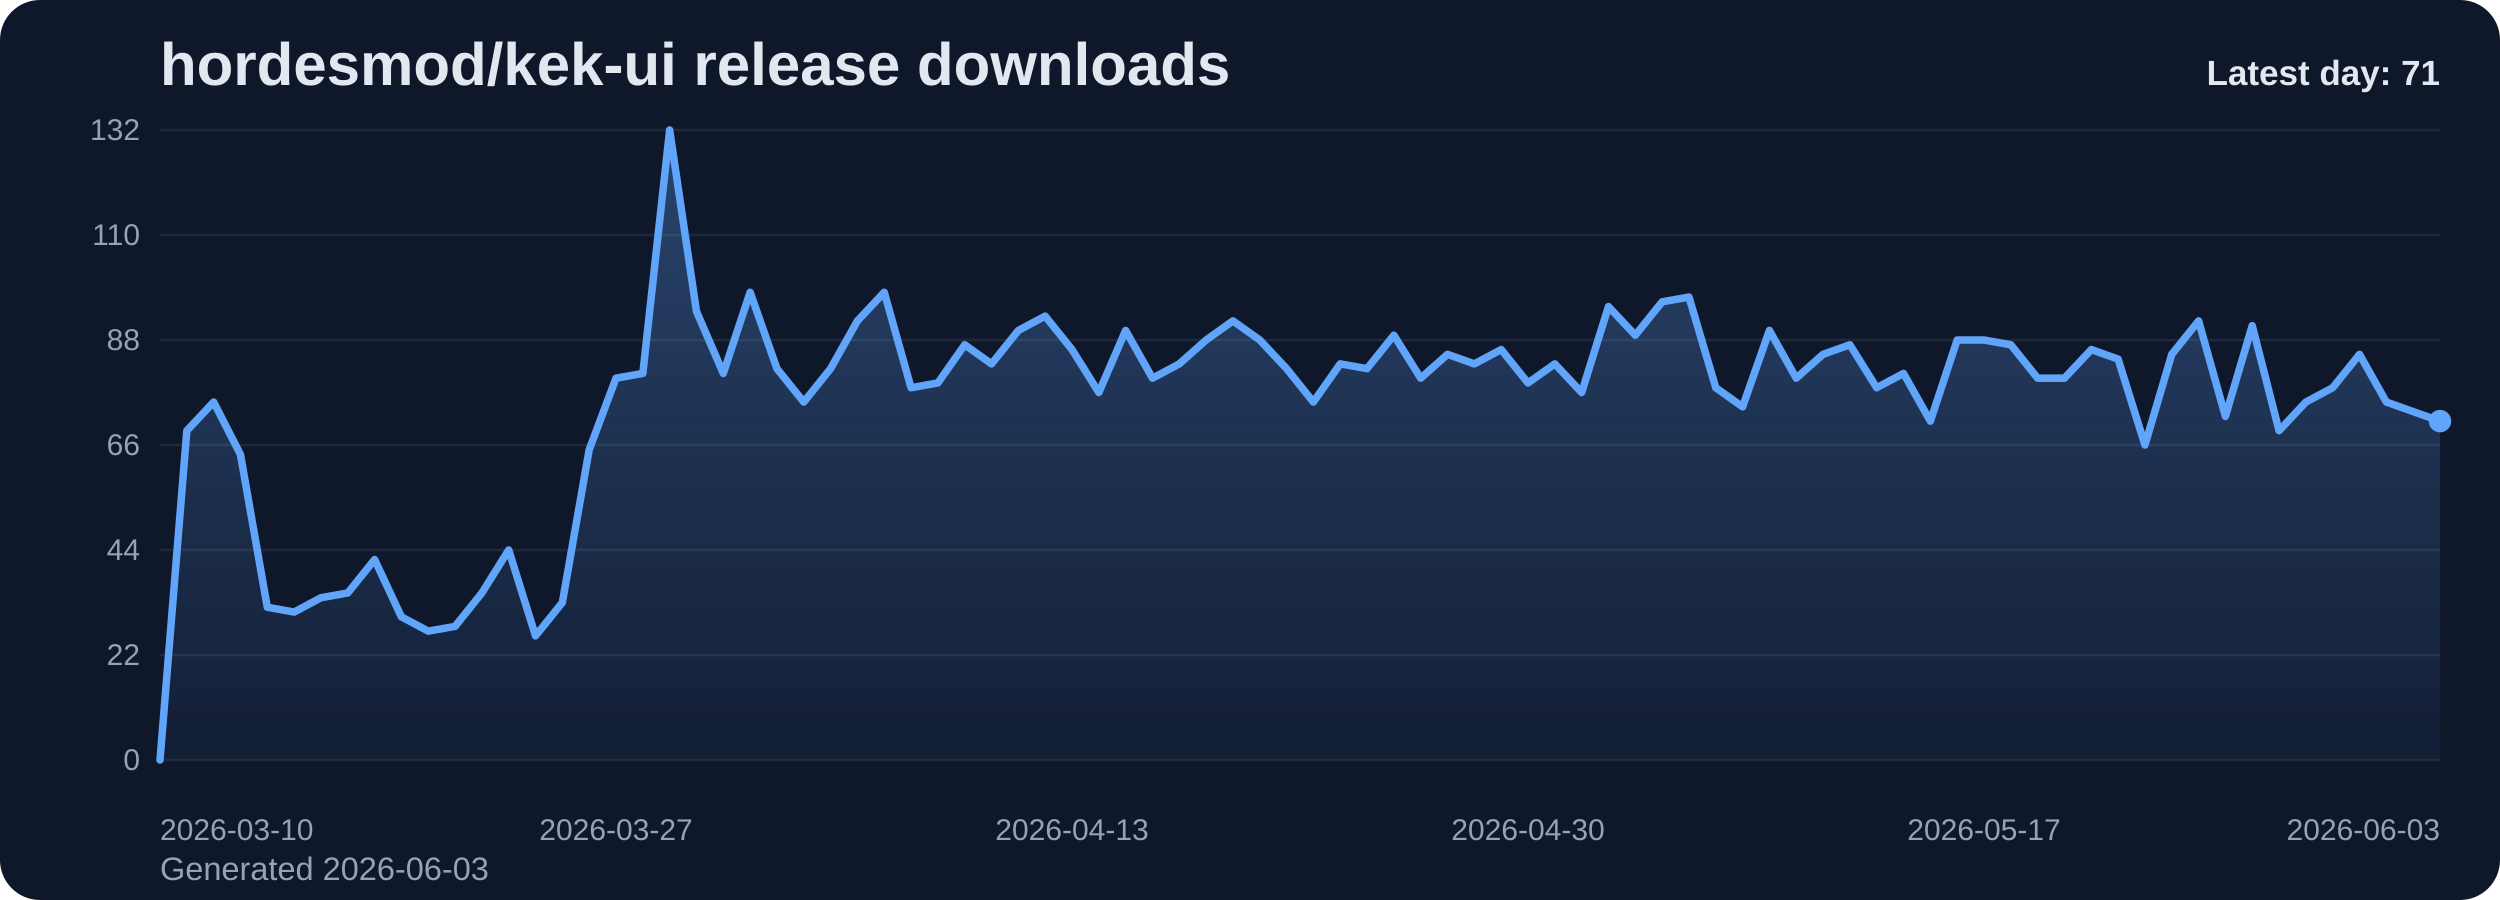
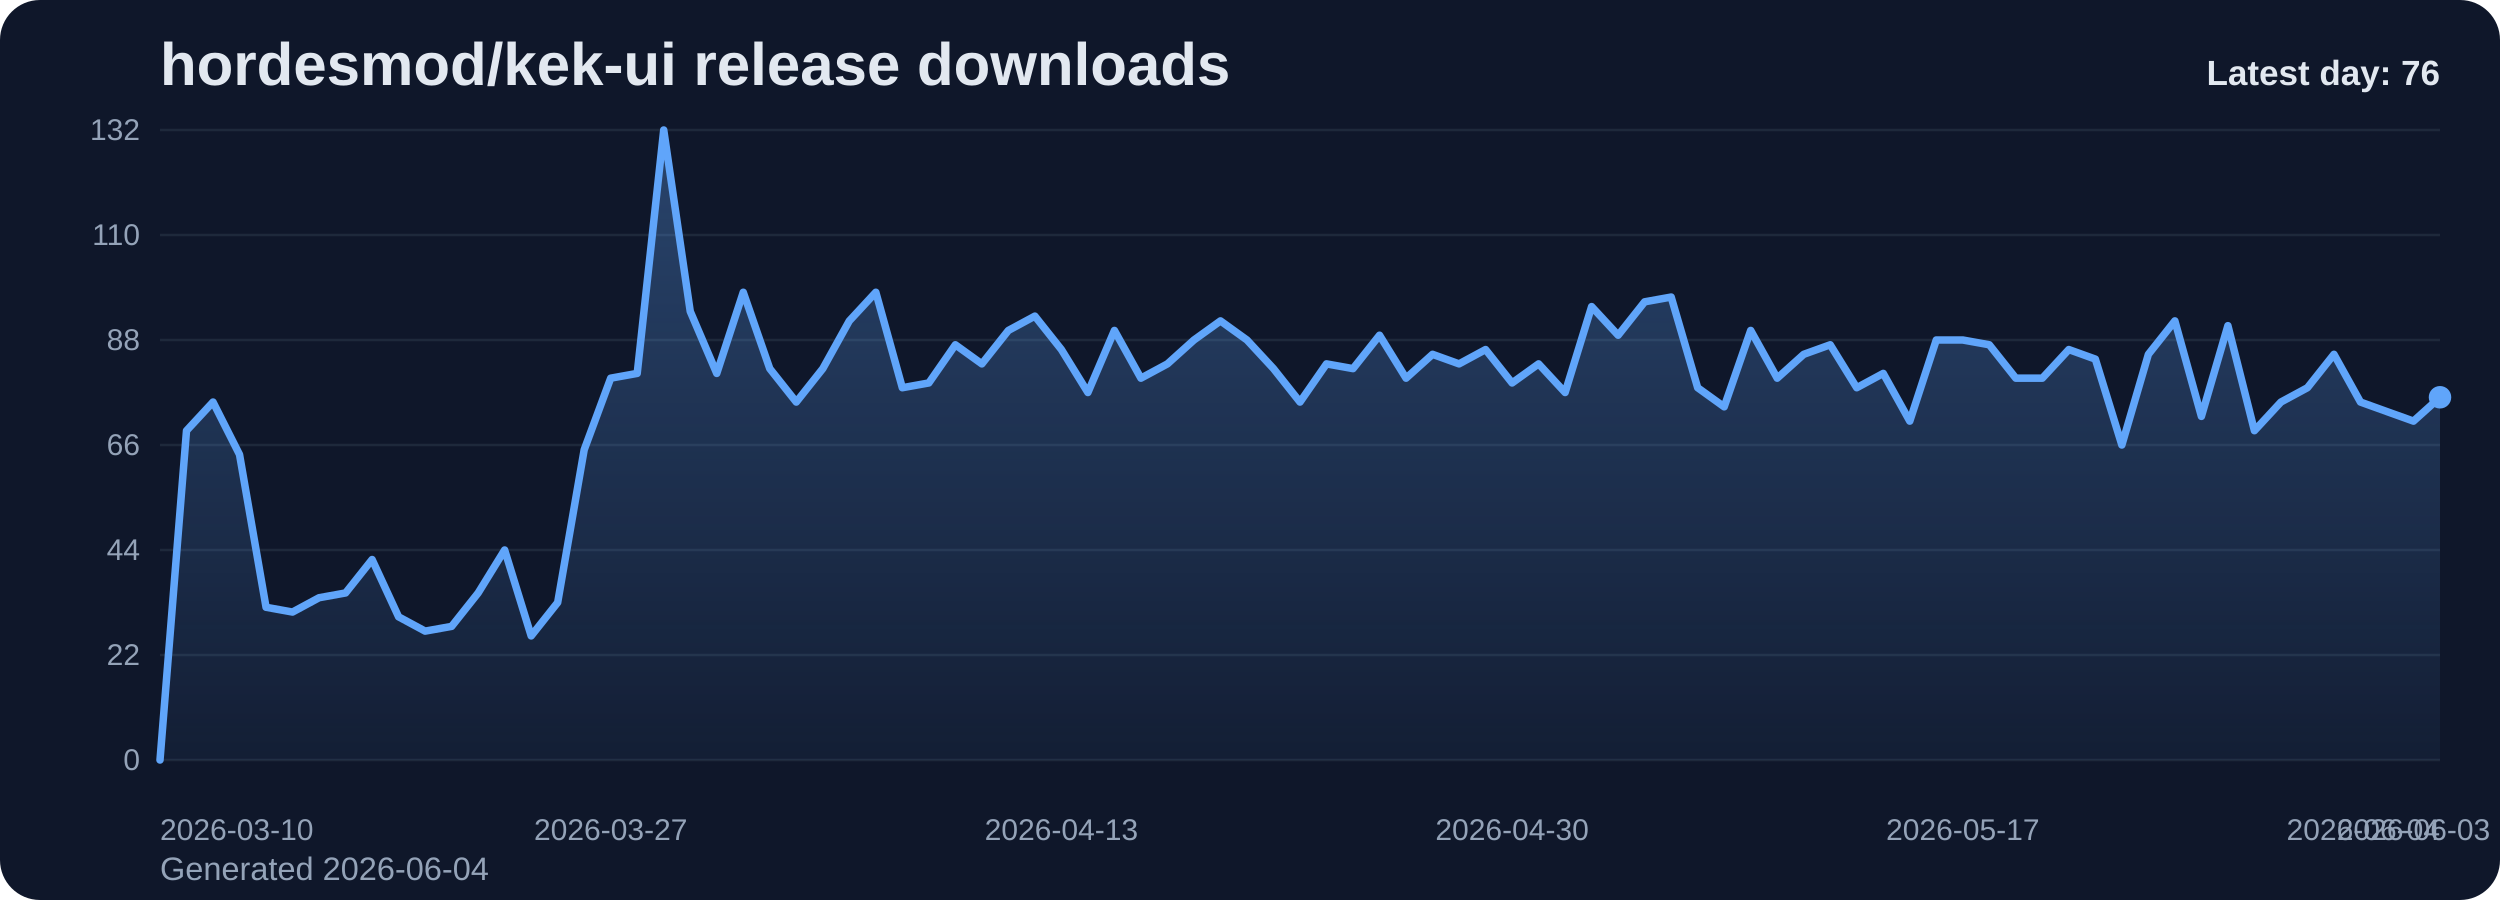
<svg xmlns="http://www.w3.org/2000/svg" viewBox="0 0 1000 360" role="img" aria-label="hordesmod/kek-ui release downloads chart">
  <defs>
    <linearGradient id="fill-daily-slate" x1="0" y1="0" x2="0" y2="1">
      <stop offset="0%" stop-color="#60a5fa" stop-opacity="0.32" />
      <stop offset="100%" stop-color="#60a5fa" stop-opacity="0.05" />
    </linearGradient>
    <style>
      .bg { fill: #0f172a; }
      .title { font: 700 24px Arial, sans-serif; fill: #e2e8f0; }
      .sub { font: 400 13px Arial, sans-serif; fill: #94a3b8; }
      .grid { stroke: #1e293b; stroke-width: 1; }
      .axis { font: 400 12px Arial, sans-serif; fill: #94a3b8; }
      .line { fill: none; stroke: #60a5fa; stroke-width: 3; stroke-linecap: round; stroke-linejoin: round; }
      .dot { fill: #60a5fa; }
      .value { font: 600 11px Arial, sans-serif; fill: #cbd5e1; }
      .latest { font: 700 14px Arial, sans-serif; fill: #e2e8f0; }
    </style>
  </defs>
  <rect class="bg" x="0" y="0" width="1000" height="360" rx="16" />
  <text class="title" x="64" y="34">hordesmod/kek-ui release downloads</text>
-   <text class="sub" x="64" y="352">Generated 2026-06-03</text>
+   <text class="sub" x="64" y="352">Generated 2026-06-04</text>
  <line x1="64" y1="52.00" x2="976" y2="52.00" class="grid" />
  <text x="56" y="56.00" text-anchor="end" class="axis">132</text>
  <line x1="64" y1="94.00" x2="976" y2="94.00" class="grid" />
  <text x="56" y="98.00" text-anchor="end" class="axis">110</text>
  <line x1="64" y1="136.00" x2="976" y2="136.00" class="grid" />
  <text x="56" y="140.00" text-anchor="end" class="axis">88</text>
  <line x1="64" y1="178.00" x2="976" y2="178.00" class="grid" />
  <text x="56" y="182.00" text-anchor="end" class="axis">66</text>
  <line x1="64" y1="220.00" x2="976" y2="220.00" class="grid" />
  <text x="56" y="224.00" text-anchor="end" class="axis">44</text>
  <line x1="64" y1="262.00" x2="976" y2="262.00" class="grid" />
  <text x="56" y="266.00" text-anchor="end" class="axis">22</text>
  <line x1="64" y1="304.00" x2="976" y2="304.00" class="grid" />
  <text x="56" y="308.00" text-anchor="end" class="axis">0</text>
-   <path d="M 64.00 304 L 64.00 304.00 L 74.73 172.27 L 85.46 160.82 L 96.19 181.82 L 106.92 242.91 L 117.65 244.82 L 128.38 239.09 L 139.11 237.18 L 149.84 223.82 L 160.56 246.73 L 171.29 252.45 L 182.02 250.55 L 192.75 237.18 L 203.48 220.00 L 214.21 254.36 L 224.94 241.00 L 235.67 179.91 L 246.40 151.27 L 257.13 149.36 L 267.86 52.00 L 278.59 124.55 L 289.32 149.36 L 300.05 116.91 L 310.78 147.45 L 321.51 160.82 L 332.24 147.45 L 342.96 128.36 L 353.69 116.91 L 364.42 155.09 L 375.15 153.18 L 385.88 137.91 L 396.61 145.55 L 407.34 132.18 L 418.07 126.45 L 428.80 139.82 L 439.53 157.00 L 450.26 132.18 L 460.99 151.27 L 471.72 145.55 L 482.45 136.00 L 493.18 128.36 L 503.91 136.00 L 514.64 147.45 L 525.36 160.82 L 536.09 145.55 L 546.82 147.45 L 557.55 134.09 L 568.28 151.27 L 579.01 141.73 L 589.74 145.55 L 600.47 139.82 L 611.20 153.18 L 621.93 145.55 L 632.66 157.00 L 643.39 122.64 L 654.12 134.09 L 664.85 120.73 L 675.58 118.82 L 686.31 155.09 L 697.04 162.73 L 707.76 132.18 L 718.49 151.27 L 729.22 141.73 L 739.95 137.91 L 750.68 155.09 L 761.41 149.36 L 772.14 168.45 L 782.87 136.00 L 793.60 136.00 L 804.33 137.91 L 815.06 151.27 L 825.79 151.27 L 836.52 139.82 L 847.25 143.64 L 857.98 178.00 L 868.71 141.73 L 879.44 128.36 L 890.16 166.55 L 900.89 130.27 L 911.62 172.27 L 922.35 160.82 L 933.08 155.09 L 943.81 141.73 L 954.54 160.82 L 965.27 164.64 L 976.00 168.45 L 976.00 304 Z" fill="url(#fill-daily-slate)" />
-   <polyline class="line" points="64.00,304.00 74.73,172.27 85.46,160.82 96.19,181.82 106.92,242.91 117.65,244.82 128.38,239.09 139.11,237.18 149.84,223.82 160.56,246.73 171.29,252.45 182.02,250.55 192.75,237.18 203.48,220.00 214.21,254.36 224.94,241.00 235.67,179.91 246.40,151.27 257.13,149.36 267.86,52.00 278.59,124.55 289.32,149.36 300.05,116.91 310.78,147.45 321.51,160.82 332.24,147.45 342.96,128.36 353.69,116.91 364.42,155.09 375.15,153.18 385.88,137.91 396.61,145.55 407.34,132.18 418.07,126.45 428.80,139.82 439.53,157.00 450.26,132.18 460.99,151.27 471.72,145.55 482.45,136.00 493.18,128.36 503.91,136.00 514.64,147.45 525.36,160.82 536.09,145.55 546.82,147.45 557.55,134.09 568.28,151.27 579.01,141.73 589.74,145.55 600.47,139.82 611.20,153.18 621.93,145.55 632.66,157.00 643.39,122.64 654.12,134.09 664.85,120.73 675.58,118.82 686.31,155.09 697.04,162.73 707.76,132.18 718.49,151.27 729.22,141.73 739.95,137.91 750.68,155.09 761.41,149.36 772.14,168.45 782.87,136.00 793.60,136.00 804.33,137.91 815.06,151.27 825.79,151.27 836.52,139.82 847.25,143.64 857.98,178.00 868.71,141.73 879.44,128.36 890.16,166.55 900.89,130.27 911.62,172.27 922.35,160.82 933.08,155.09 943.81,141.73 954.54,160.82 965.27,164.64 976.00,168.45" />
-   <circle class="dot" cx="976.00" cy="168.45" r="4.5" />
+   <path d="M 64.00 304 L 64.00 304.00 L 74.60 172.27 L 85.21 160.82 L 95.81 181.82 L 106.42 242.91 L 117.02 244.82 L 127.63 239.09 L 138.23 237.18 L 148.84 223.82 L 159.44 246.73 L 170.05 252.45 L 180.65 250.55 L 191.26 237.18 L 201.86 220.00 L 212.47 254.36 L 223.07 241.00 L 233.67 179.91 L 244.28 151.27 L 254.88 149.36 L 265.49 52.00 L 276.09 124.55 L 286.70 149.36 L 297.30 116.91 L 307.91 147.45 L 318.51 160.82 L 329.12 147.45 L 339.72 128.36 L 350.33 116.91 L 360.93 155.09 L 371.53 153.18 L 382.14 137.91 L 392.74 145.55 L 403.35 132.18 L 413.95 126.45 L 424.56 139.82 L 435.16 157.00 L 445.77 132.18 L 456.37 151.27 L 466.98 145.55 L 477.58 136.00 L 488.19 128.36 L 498.79 136.00 L 509.40 147.45 L 520.00 160.82 L 530.60 145.55 L 541.21 147.45 L 551.81 134.09 L 562.42 151.27 L 573.02 141.73 L 583.63 145.55 L 594.23 139.82 L 604.84 153.18 L 615.44 145.55 L 626.05 157.00 L 636.65 122.64 L 647.26 134.09 L 657.86 120.73 L 668.47 118.82 L 679.07 155.09 L 689.67 162.73 L 700.28 132.18 L 710.88 151.27 L 721.49 141.73 L 732.09 137.91 L 742.70 155.09 L 753.30 149.36 L 763.91 168.45 L 774.51 136.00 L 785.12 136.00 L 795.72 137.91 L 806.33 151.27 L 816.93 151.27 L 827.53 139.82 L 838.14 143.64 L 848.74 178.00 L 859.35 141.73 L 869.95 128.36 L 880.56 166.55 L 891.16 130.27 L 901.77 172.27 L 912.37 160.82 L 922.98 155.09 L 933.58 141.73 L 944.19 160.82 L 954.79 164.64 L 965.40 168.45 L 976.00 158.91 L 976.00 304 Z" fill="url(#fill-daily-slate)" />
+   <polyline class="line" points="64.00,304.00 74.60,172.27 85.21,160.82 95.81,181.82 106.42,242.91 117.02,244.82 127.63,239.09 138.23,237.18 148.84,223.82 159.44,246.73 170.05,252.45 180.65,250.55 191.26,237.18 201.86,220.00 212.47,254.36 223.07,241.00 233.67,179.91 244.28,151.27 254.88,149.36 265.49,52.00 276.09,124.55 286.70,149.36 297.30,116.91 307.91,147.45 318.51,160.82 329.12,147.45 339.72,128.36 350.33,116.91 360.93,155.09 371.53,153.18 382.14,137.91 392.74,145.55 403.35,132.18 413.95,126.45 424.56,139.82 435.16,157.00 445.77,132.18 456.37,151.27 466.98,145.55 477.58,136.00 488.19,128.36 498.79,136.00 509.40,147.45 520.00,160.82 530.60,145.55 541.21,147.45 551.81,134.09 562.42,151.27 573.02,141.73 583.63,145.55 594.23,139.82 604.84,153.18 615.44,145.55 626.05,157.00 636.65,122.64 647.26,134.09 657.86,120.73 668.47,118.82 679.07,155.09 689.67,162.73 700.28,132.18 710.88,151.27 721.49,141.73 732.09,137.91 742.70,155.09 753.30,149.36 763.91,168.45 774.51,136.00 785.12,136.00 795.72,137.91 806.33,151.27 816.93,151.27 827.53,139.82 838.14,143.64 848.74,178.00 859.35,141.73 869.95,128.36 880.56,166.55 891.16,130.27 901.77,172.27 912.37,160.82 922.98,155.09 933.58,141.73 944.19,160.82 954.79,164.64 965.40,168.45 976.00,158.91" />
+   <circle class="dot" cx="976.00" cy="158.91" r="4.5" />
  <text class="axis" x="64.00" y="336" text-anchor="start">2026-03-10</text>
-   <text class="axis" x="246.40" y="336" text-anchor="middle">2026-03-27</text>
-   <text class="axis" x="428.80" y="336" text-anchor="middle">2026-04-13</text>
-   <text class="axis" x="611.20" y="336" text-anchor="middle">2026-04-30</text>
-   <text class="axis" x="793.60" y="336" text-anchor="middle">2026-05-17</text>
-   <text class="axis" x="976.00" y="336" text-anchor="end">2026-06-03</text>
-   <text class="latest" x="976" y="34" text-anchor="end">Latest day: 71</text>
+   <text class="axis" x="244.28" y="336" text-anchor="middle">2026-03-27</text>
+   <text class="axis" x="424.56" y="336" text-anchor="middle">2026-04-13</text>
+   <text class="axis" x="604.84" y="336" text-anchor="middle">2026-04-30</text>
+   <text class="axis" x="785.12" y="336" text-anchor="middle">2026-05-17</text>
+   <text class="axis" x="965.40" y="336" text-anchor="middle">2026-06-03</text>
+   <text class="axis" x="976.00" y="336" text-anchor="end">2026-06-04</text>
+   <text class="latest" x="976" y="34" text-anchor="end">Latest day: 76</text>
</svg>
